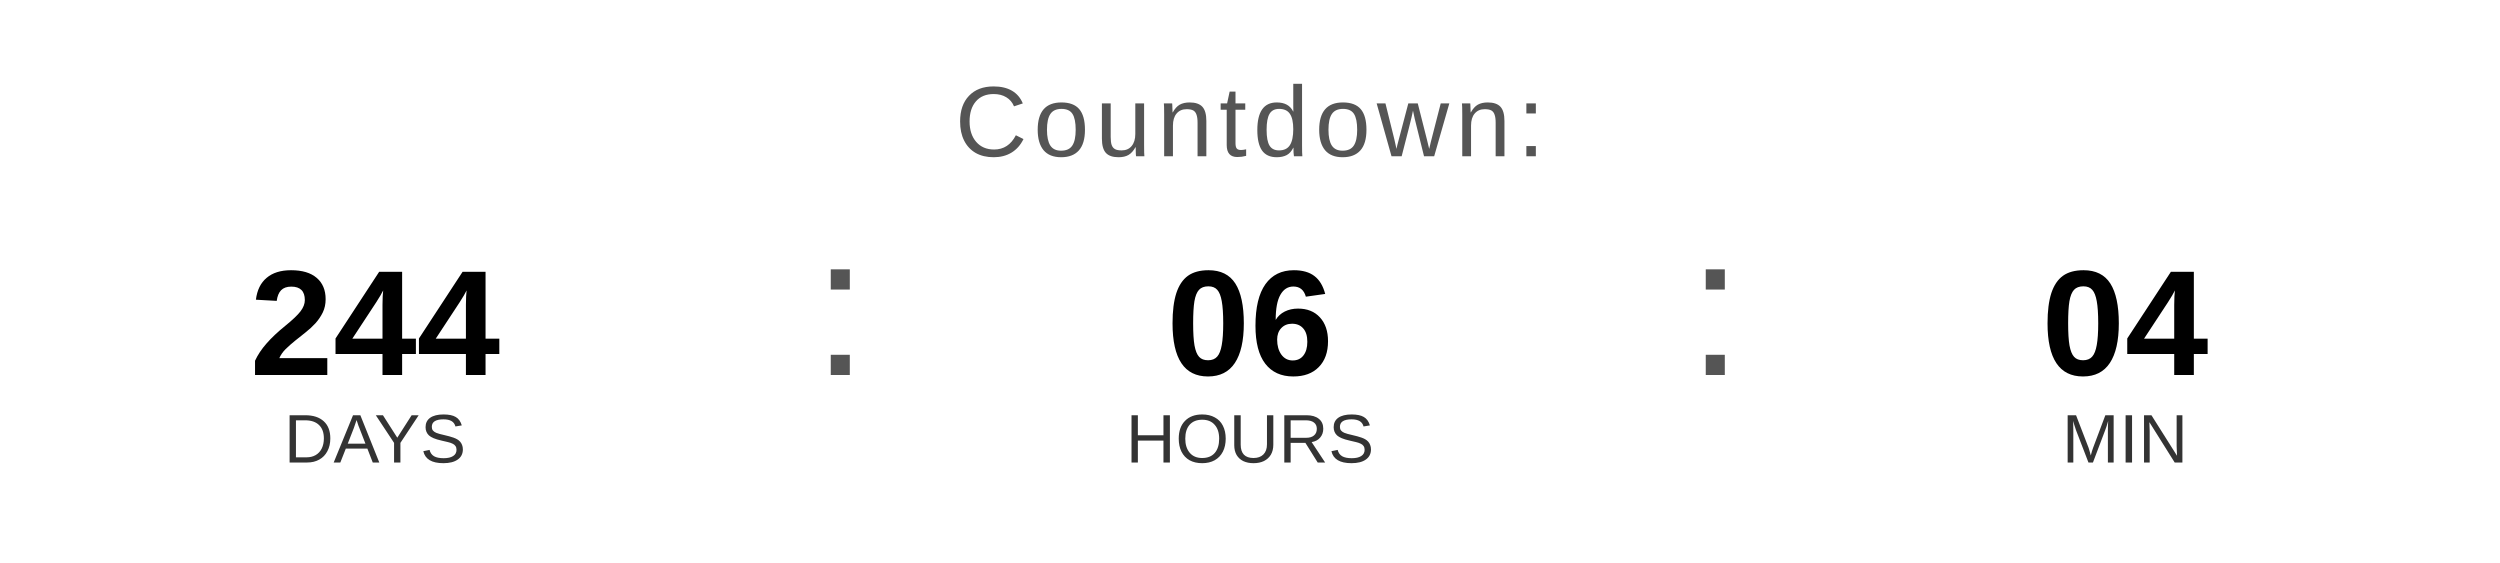
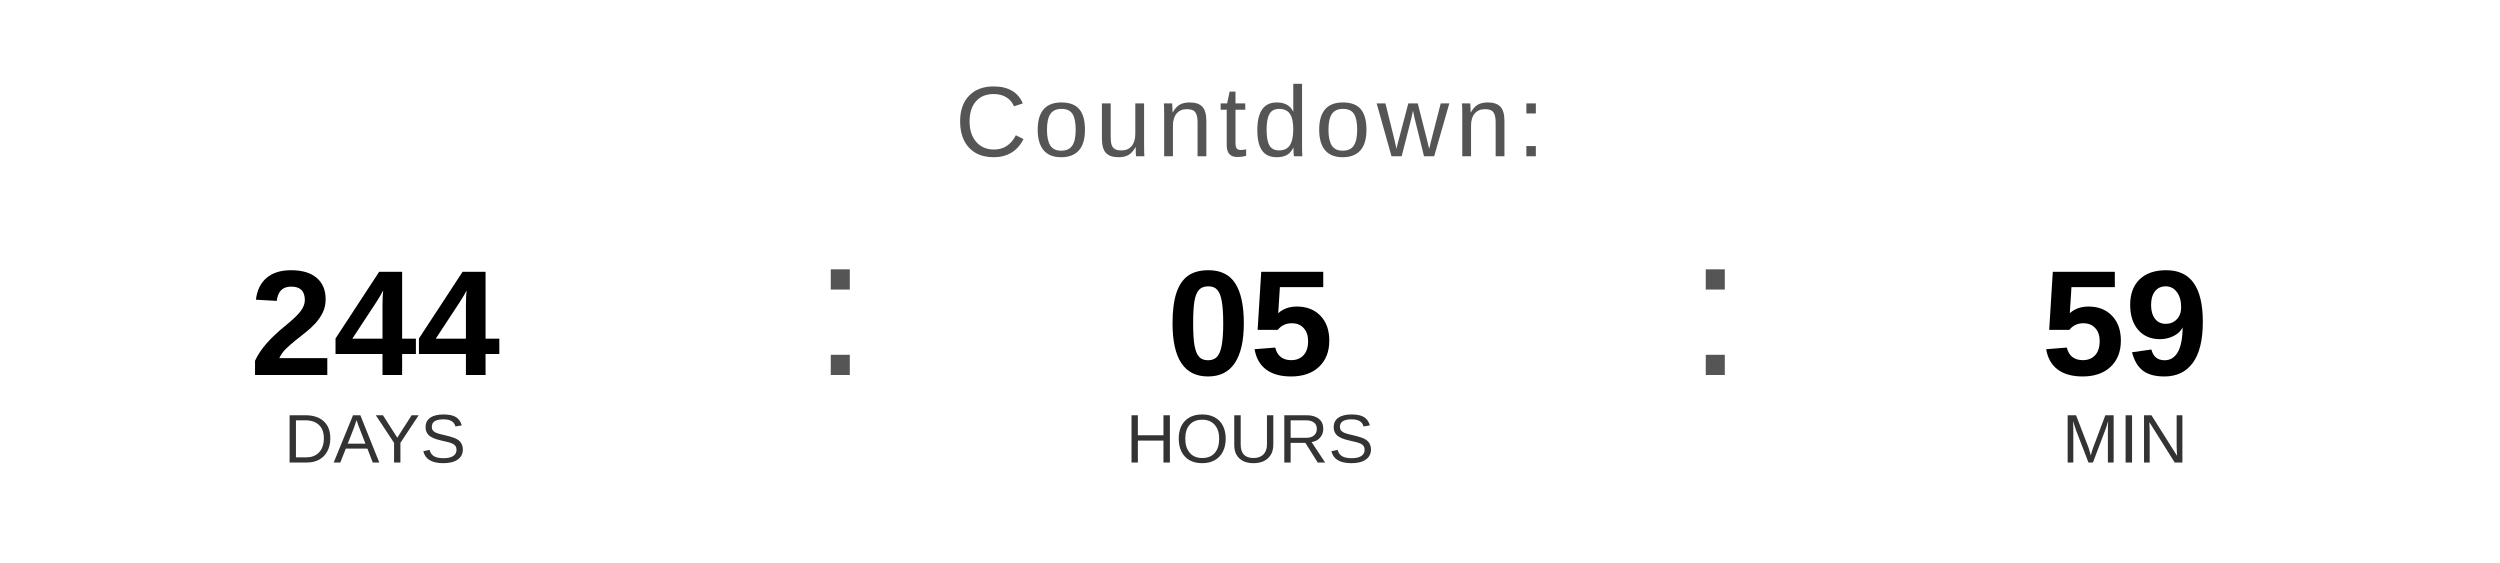
<svg xmlns="http://www.w3.org/2000/svg" width="400" height="90" viewBox="0 0 400 90">
  <text x="200" y="25" font-family="Arial, Helvetica, sans-serif" font-size="16" fill="#555555" text-anchor="middle" letter-spacing="1">
    Countdown:
  </text>
  <text x="60" y="60" font-family="Arial, Helvetica, sans-serif" font-size="24" font-weight="bold" fill="#000000" text-anchor="middle">244</text>
  <text x="60" y="74" font-family="Arial, Helvetica, sans-serif" font-size="11" fill="#333333" text-anchor="middle">DAYS</text>
  <text x="130" y="60" font-family="Arial, sans-serif" font-size="32" fill="#555555">:</text>
-   <text x="200" y="60" font-family="Arial, Helvetica, sans-serif" font-size="24" font-weight="bold" fill="#000000" text-anchor="middle">06</text>
+   <text x="200" y="60" font-family="Arial, Helvetica, sans-serif" font-size="24" font-weight="bold" fill="#000000" text-anchor="middle">05</text>
  <text x="200" y="74" font-family="Arial, Helvetica, sans-serif" font-size="11" fill="#333333" text-anchor="middle">HOURS</text>
  <text x="270" y="60" font-family="Arial, sans-serif" font-size="32" fill="#555555">:</text>
-   <text x="340" y="60" font-family="Arial, Helvetica, sans-serif" font-size="24" font-weight="bold" fill="#000000" text-anchor="middle">04</text>
+   <text x="340" y="60" font-family="Arial, Helvetica, sans-serif" font-size="24" font-weight="bold" fill="#000000" text-anchor="middle">59</text>
  <text x="340" y="74" font-family="Arial, Helvetica, sans-serif" font-size="11" fill="#333333" text-anchor="middle">MIN</text>
</svg>
